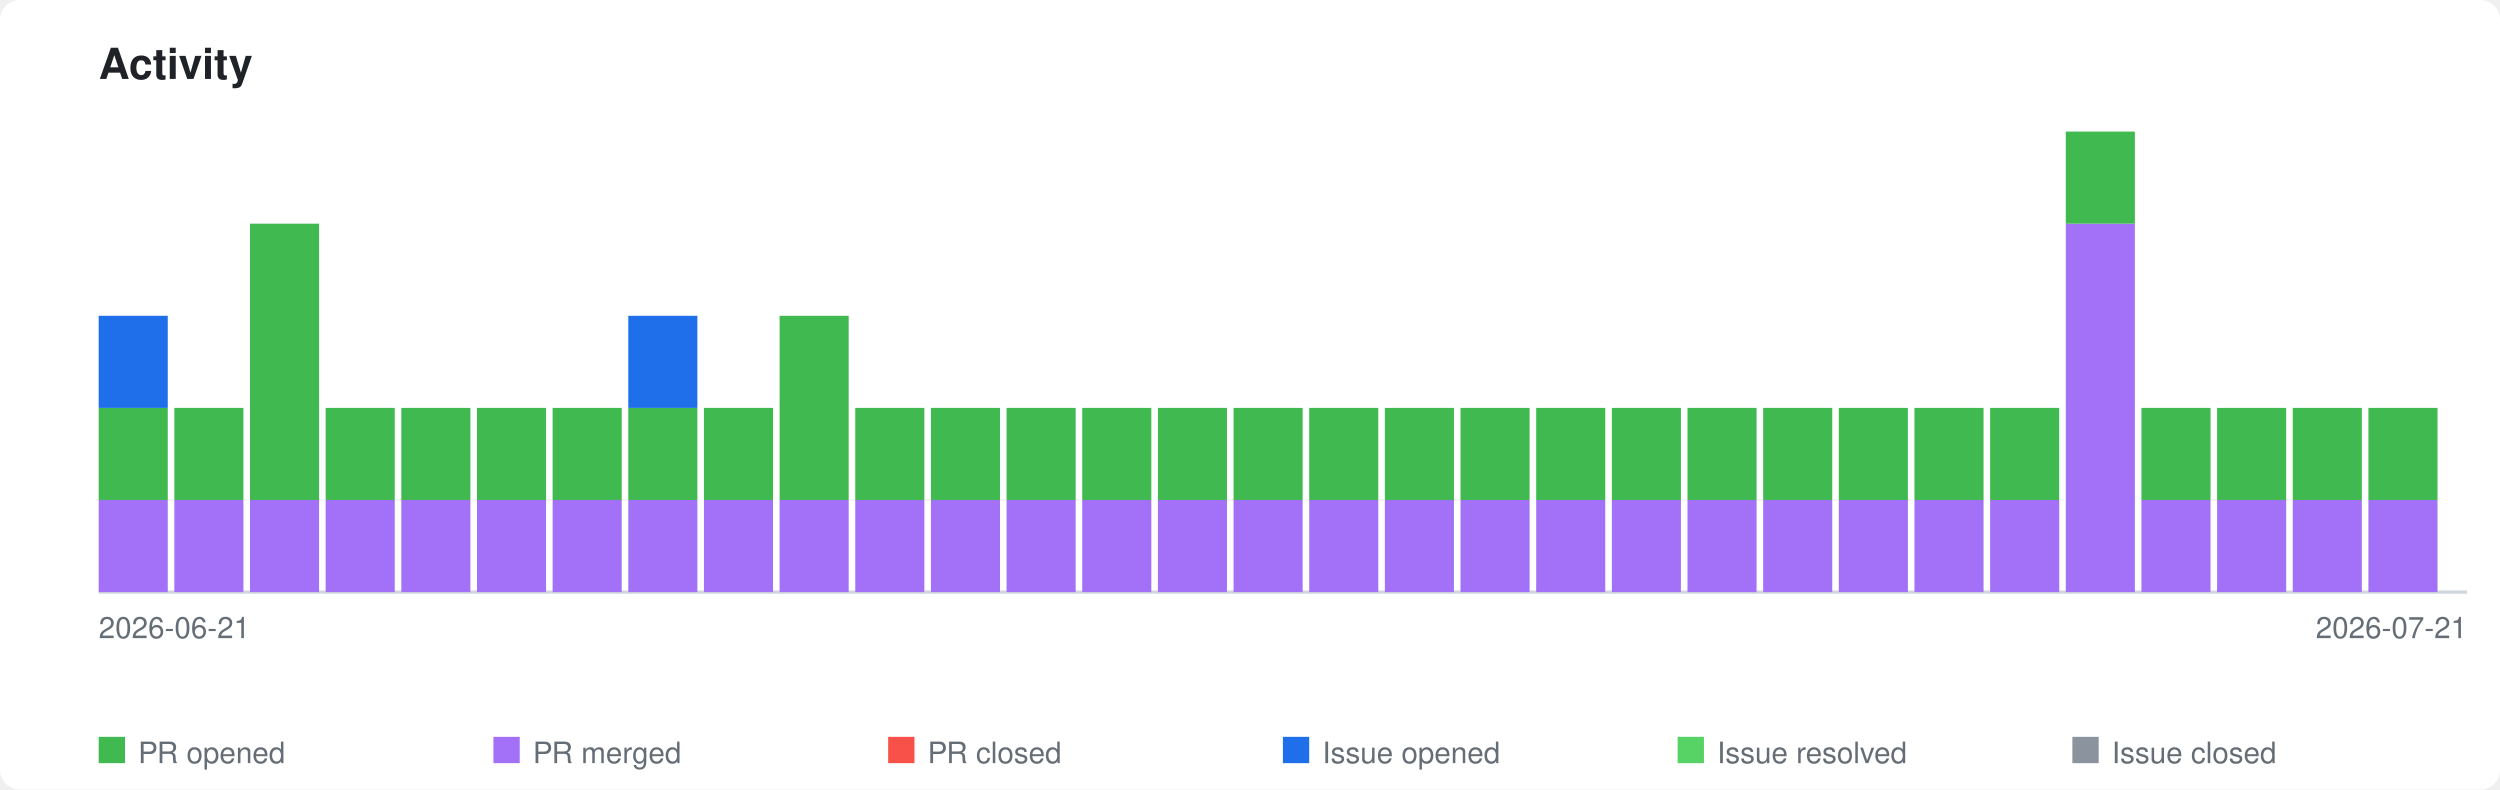
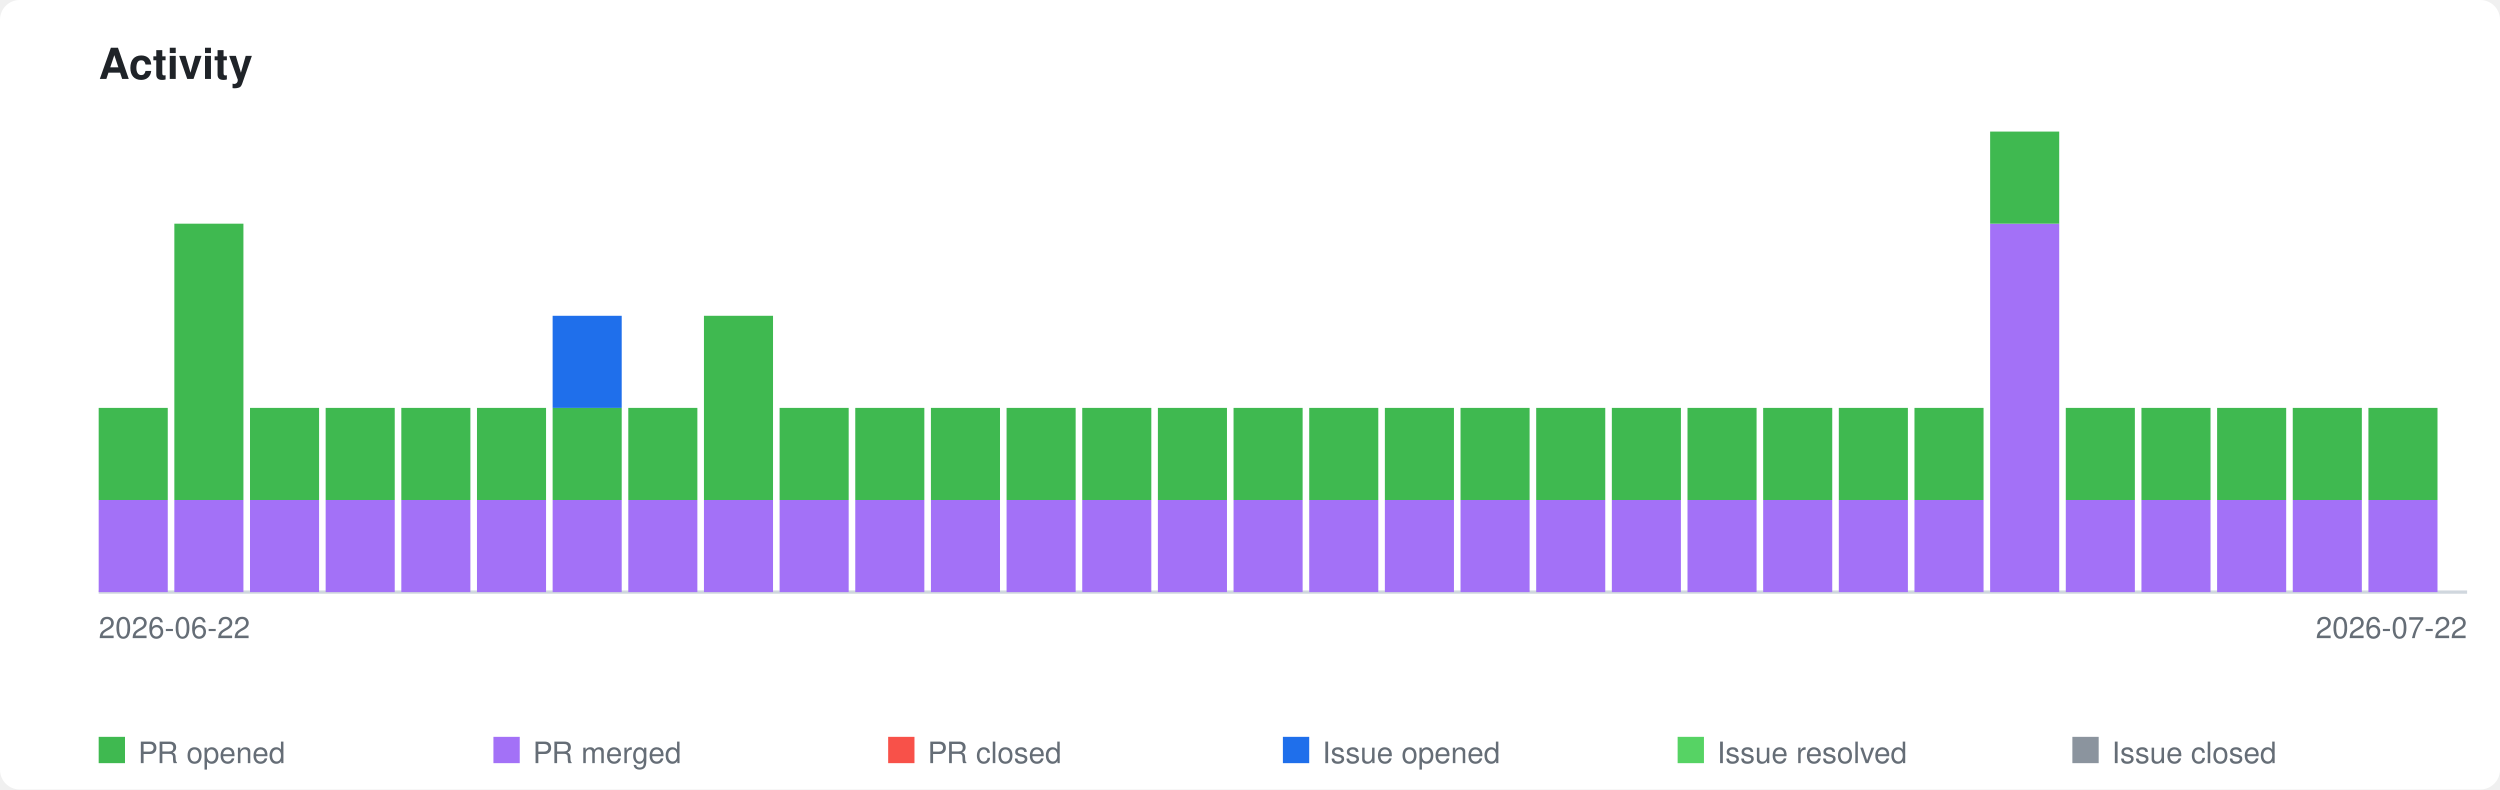
<svg xmlns="http://www.w3.org/2000/svg" xmlns:xlink="http://www.w3.org/1999/xlink" viewBox="0 0 760 240" width="760" height="240">
  <style>
    .page-bg { fill: #ffffff; }
    .title { font-family: -apple-system, BlinkMacSystemFont, 'Segoe UI', Helvetica, Arial, sans-serif; font-size: 13px; font-weight: 600; fill: #1f2328; }
    .axis-label { font-family: -apple-system, BlinkMacSystemFont, 'Segoe UI', Helvetica, Arial, sans-serif; font-size: 9px; fill: #656d76; }
    .legend-label { font-family: -apple-system, BlinkMacSystemFont, 'Segoe UI', Helvetica, Arial, sans-serif; font-size: 9px; fill: #656d76; }
    .axis { stroke: #d0d7de; stroke-width: 1; fill: none; }
    .bar-pr-opened { fill: #3fb950; }
    .bar-pr-merged { fill: #a371f7; }
    .bar-pr-closed { fill: #f85149; }
    .bar-issue-opened { fill: #1f6feb; }
    .bar-issue-resolved { fill: #56d364; }
    .bar-issue-closed { fill: #8b949e; }
    .bar-commit { fill: #d29922; }
    a:hover .day rect { opacity: 0.85; }
    @media (prefers-color-scheme: dark) {
      .page-bg { fill: #0d1117; }
      .title { fill: #e6edf3; }
      .axis-label { fill: #8b949e; }
      .legend-label { fill: #8b949e; }
      .axis { stroke: #30363d; }
    }
  </style>
  <rect class="page-bg" width="760" height="240" rx="6" />
  <text class="title" x="30" y="24">Activity</text>
  <a xlink:href="https://github.com/qte77/gha-arbitrary-repo-timeline">
    <line class="axis" x1="30" y1="180" x2="750" y2="180" />
    <g class="day" transform="translate(30,0)">
      <rect class="bar-pr-merged" x="0" y="152.0" width="21" height="28.0" />
      <rect class="bar-pr-opened" x="0" y="124.0" width="21" height="28.0" />
-       <rect class="bar-issue-opened" x="0" y="96.0" width="21" height="28.0" />
    </g>
    <g class="day" transform="translate(53,0)">
      <rect class="bar-pr-merged" x="0" y="152.0" width="21" height="28.0" />
-       <rect class="bar-pr-opened" x="0" y="124.0" width="21" height="28.0" />
+       <rect class="bar-pr-opened" x="0" y="68.0" width="21" height="84.0" />
    </g>
    <g class="day" transform="translate(76,0)">
      <rect class="bar-pr-merged" x="0" y="152.0" width="21" height="28.0" />
-       <rect class="bar-pr-opened" x="0" y="68.0" width="21" height="84.0" />
+       <rect class="bar-pr-opened" x="0" y="124.0" width="21" height="28.0" />
    </g>
    <g class="day" transform="translate(99,0)">
      <rect class="bar-pr-merged" x="0" y="152.0" width="21" height="28.0" />
      <rect class="bar-pr-opened" x="0" y="124.0" width="21" height="28.0" />
    </g>
    <g class="day" transform="translate(122,0)">
      <rect class="bar-pr-merged" x="0" y="152.0" width="21" height="28.0" />
      <rect class="bar-pr-opened" x="0" y="124.0" width="21" height="28.0" />
    </g>
    <g class="day" transform="translate(145,0)">
      <rect class="bar-pr-merged" x="0" y="152.0" width="21" height="28.0" />
      <rect class="bar-pr-opened" x="0" y="124.0" width="21" height="28.0" />
    </g>
    <g class="day" transform="translate(168,0)">
      <rect class="bar-pr-merged" x="0" y="152.0" width="21" height="28.0" />
      <rect class="bar-pr-opened" x="0" y="124.0" width="21" height="28.0" />
+       <rect class="bar-issue-opened" x="0" y="96.0" width="21" height="28.0" />
    </g>
    <g class="day" transform="translate(191,0)">
      <rect class="bar-pr-merged" x="0" y="152.0" width="21" height="28.0" />
      <rect class="bar-pr-opened" x="0" y="124.0" width="21" height="28.0" />
-       <rect class="bar-issue-opened" x="0" y="96.0" width="21" height="28.0" />
    </g>
    <g class="day" transform="translate(214,0)">
      <rect class="bar-pr-merged" x="0" y="152.0" width="21" height="28.0" />
-       <rect class="bar-pr-opened" x="0" y="124.0" width="21" height="28.0" />
+       <rect class="bar-pr-opened" x="0" y="96.0" width="21" height="56.0" />
    </g>
    <g class="day" transform="translate(237,0)">
      <rect class="bar-pr-merged" x="0" y="152.0" width="21" height="28.0" />
-       <rect class="bar-pr-opened" x="0" y="96.0" width="21" height="56.0" />
+       <rect class="bar-pr-opened" x="0" y="124.0" width="21" height="28.0" />
    </g>
    <g class="day" transform="translate(260,0)">
      <rect class="bar-pr-merged" x="0" y="152.0" width="21" height="28.0" />
      <rect class="bar-pr-opened" x="0" y="124.0" width="21" height="28.0" />
    </g>
    <g class="day" transform="translate(283,0)">
      <rect class="bar-pr-merged" x="0" y="152.0" width="21" height="28.0" />
      <rect class="bar-pr-opened" x="0" y="124.0" width="21" height="28.0" />
    </g>
    <g class="day" transform="translate(306,0)">
      <rect class="bar-pr-merged" x="0" y="152.0" width="21" height="28.0" />
      <rect class="bar-pr-opened" x="0" y="124.0" width="21" height="28.0" />
    </g>
    <g class="day" transform="translate(329,0)">
      <rect class="bar-pr-merged" x="0" y="152.0" width="21" height="28.0" />
      <rect class="bar-pr-opened" x="0" y="124.0" width="21" height="28.0" />
    </g>
    <g class="day" transform="translate(352,0)">
      <rect class="bar-pr-merged" x="0" y="152.0" width="21" height="28.0" />
      <rect class="bar-pr-opened" x="0" y="124.0" width="21" height="28.0" />
    </g>
    <g class="day" transform="translate(375,0)">
      <rect class="bar-pr-merged" x="0" y="152.0" width="21" height="28.0" />
      <rect class="bar-pr-opened" x="0" y="124.0" width="21" height="28.0" />
    </g>
    <g class="day" transform="translate(398,0)">
      <rect class="bar-pr-merged" x="0" y="152.0" width="21" height="28.0" />
      <rect class="bar-pr-opened" x="0" y="124.0" width="21" height="28.0" />
    </g>
    <g class="day" transform="translate(421,0)">
      <rect class="bar-pr-merged" x="0" y="152.0" width="21" height="28.0" />
      <rect class="bar-pr-opened" x="0" y="124.0" width="21" height="28.0" />
    </g>
    <g class="day" transform="translate(444,0)">
      <rect class="bar-pr-merged" x="0" y="152.0" width="21" height="28.0" />
      <rect class="bar-pr-opened" x="0" y="124.0" width="21" height="28.0" />
    </g>
    <g class="day" transform="translate(467,0)">
      <rect class="bar-pr-merged" x="0" y="152.0" width="21" height="28.0" />
      <rect class="bar-pr-opened" x="0" y="124.0" width="21" height="28.0" />
    </g>
    <g class="day" transform="translate(490,0)">
      <rect class="bar-pr-merged" x="0" y="152.0" width="21" height="28.0" />
      <rect class="bar-pr-opened" x="0" y="124.0" width="21" height="28.0" />
    </g>
    <g class="day" transform="translate(513,0)">
      <rect class="bar-pr-merged" x="0" y="152.0" width="21" height="28.0" />
      <rect class="bar-pr-opened" x="0" y="124.0" width="21" height="28.0" />
    </g>
    <g class="day" transform="translate(536,0)">
      <rect class="bar-pr-merged" x="0" y="152.0" width="21" height="28.0" />
      <rect class="bar-pr-opened" x="0" y="124.0" width="21" height="28.0" />
    </g>
    <g class="day" transform="translate(559,0)">
      <rect class="bar-pr-merged" x="0" y="152.0" width="21" height="28.0" />
      <rect class="bar-pr-opened" x="0" y="124.0" width="21" height="28.0" />
    </g>
    <g class="day" transform="translate(582,0)">
      <rect class="bar-pr-merged" x="0" y="152.0" width="21" height="28.0" />
      <rect class="bar-pr-opened" x="0" y="124.0" width="21" height="28.0" />
    </g>
    <g class="day" transform="translate(605,0)">
+       <rect class="bar-pr-merged" x="0" y="68.0" width="21" height="112.0" />
+       <rect class="bar-pr-opened" x="0" y="40.0" width="21" height="28.0" />
+     </g>
+     <g class="day" transform="translate(628,0)">
      <rect class="bar-pr-merged" x="0" y="152.0" width="21" height="28.0" />
      <rect class="bar-pr-opened" x="0" y="124.0" width="21" height="28.0" />
-     </g>
-     <g class="day" transform="translate(628,0)">
-       <rect class="bar-pr-merged" x="0" y="68.0" width="21" height="112.0" />
-       <rect class="bar-pr-opened" x="0" y="40.0" width="21" height="28.0" />
    </g>
    <g class="day" transform="translate(651,0)">
      <rect class="bar-pr-merged" x="0" y="152.0" width="21" height="28.0" />
      <rect class="bar-pr-opened" x="0" y="124.0" width="21" height="28.0" />
    </g>
    <g class="day" transform="translate(674,0)">
      <rect class="bar-pr-merged" x="0" y="152.0" width="21" height="28.0" />
      <rect class="bar-pr-opened" x="0" y="124.0" width="21" height="28.0" />
    </g>
    <g class="day" transform="translate(697,0)">
      <rect class="bar-pr-merged" x="0" y="152.0" width="21" height="28.0" />
      <rect class="bar-pr-opened" x="0" y="124.0" width="21" height="28.0" />
    </g>
    <g class="day" transform="translate(720,0)">
      <rect class="bar-pr-merged" x="0" y="152.0" width="21" height="28.0" />
      <rect class="bar-pr-opened" x="0" y="124.0" width="21" height="28.0" />
    </g>
  </a>
-   <text class="axis-label" x="30" y="194">2026-06-21</text>
-   <text class="axis-label" x="750" y="194" text-anchor="end">2026-07-21</text>
+   <text class="axis-label" x="30" y="194">2026-06-22</text>
+   <text class="axis-label" x="750" y="194" text-anchor="end">2026-07-22</text>
  <rect class="bar-pr-opened" x="30" y="224" width="8" height="8" />
  <text class="legend-label" x="42" y="232">PR opened</text>
  <rect class="bar-pr-merged" x="150" y="224" width="8" height="8" />
  <text class="legend-label" x="162" y="232">PR merged</text>
  <rect class="bar-pr-closed" x="270" y="224" width="8" height="8" />
  <text class="legend-label" x="282" y="232">PR closed</text>
  <rect class="bar-issue-opened" x="390" y="224" width="8" height="8" />
  <text class="legend-label" x="402" y="232">Issue opened</text>
  <rect class="bar-issue-resolved" x="510" y="224" width="8" height="8" />
  <text class="legend-label" x="522" y="232">Issue resolved</text>
  <rect class="bar-issue-closed" x="630" y="224" width="8" height="8" />
  <text class="legend-label" x="642" y="232">Issue closed</text>
</svg>
